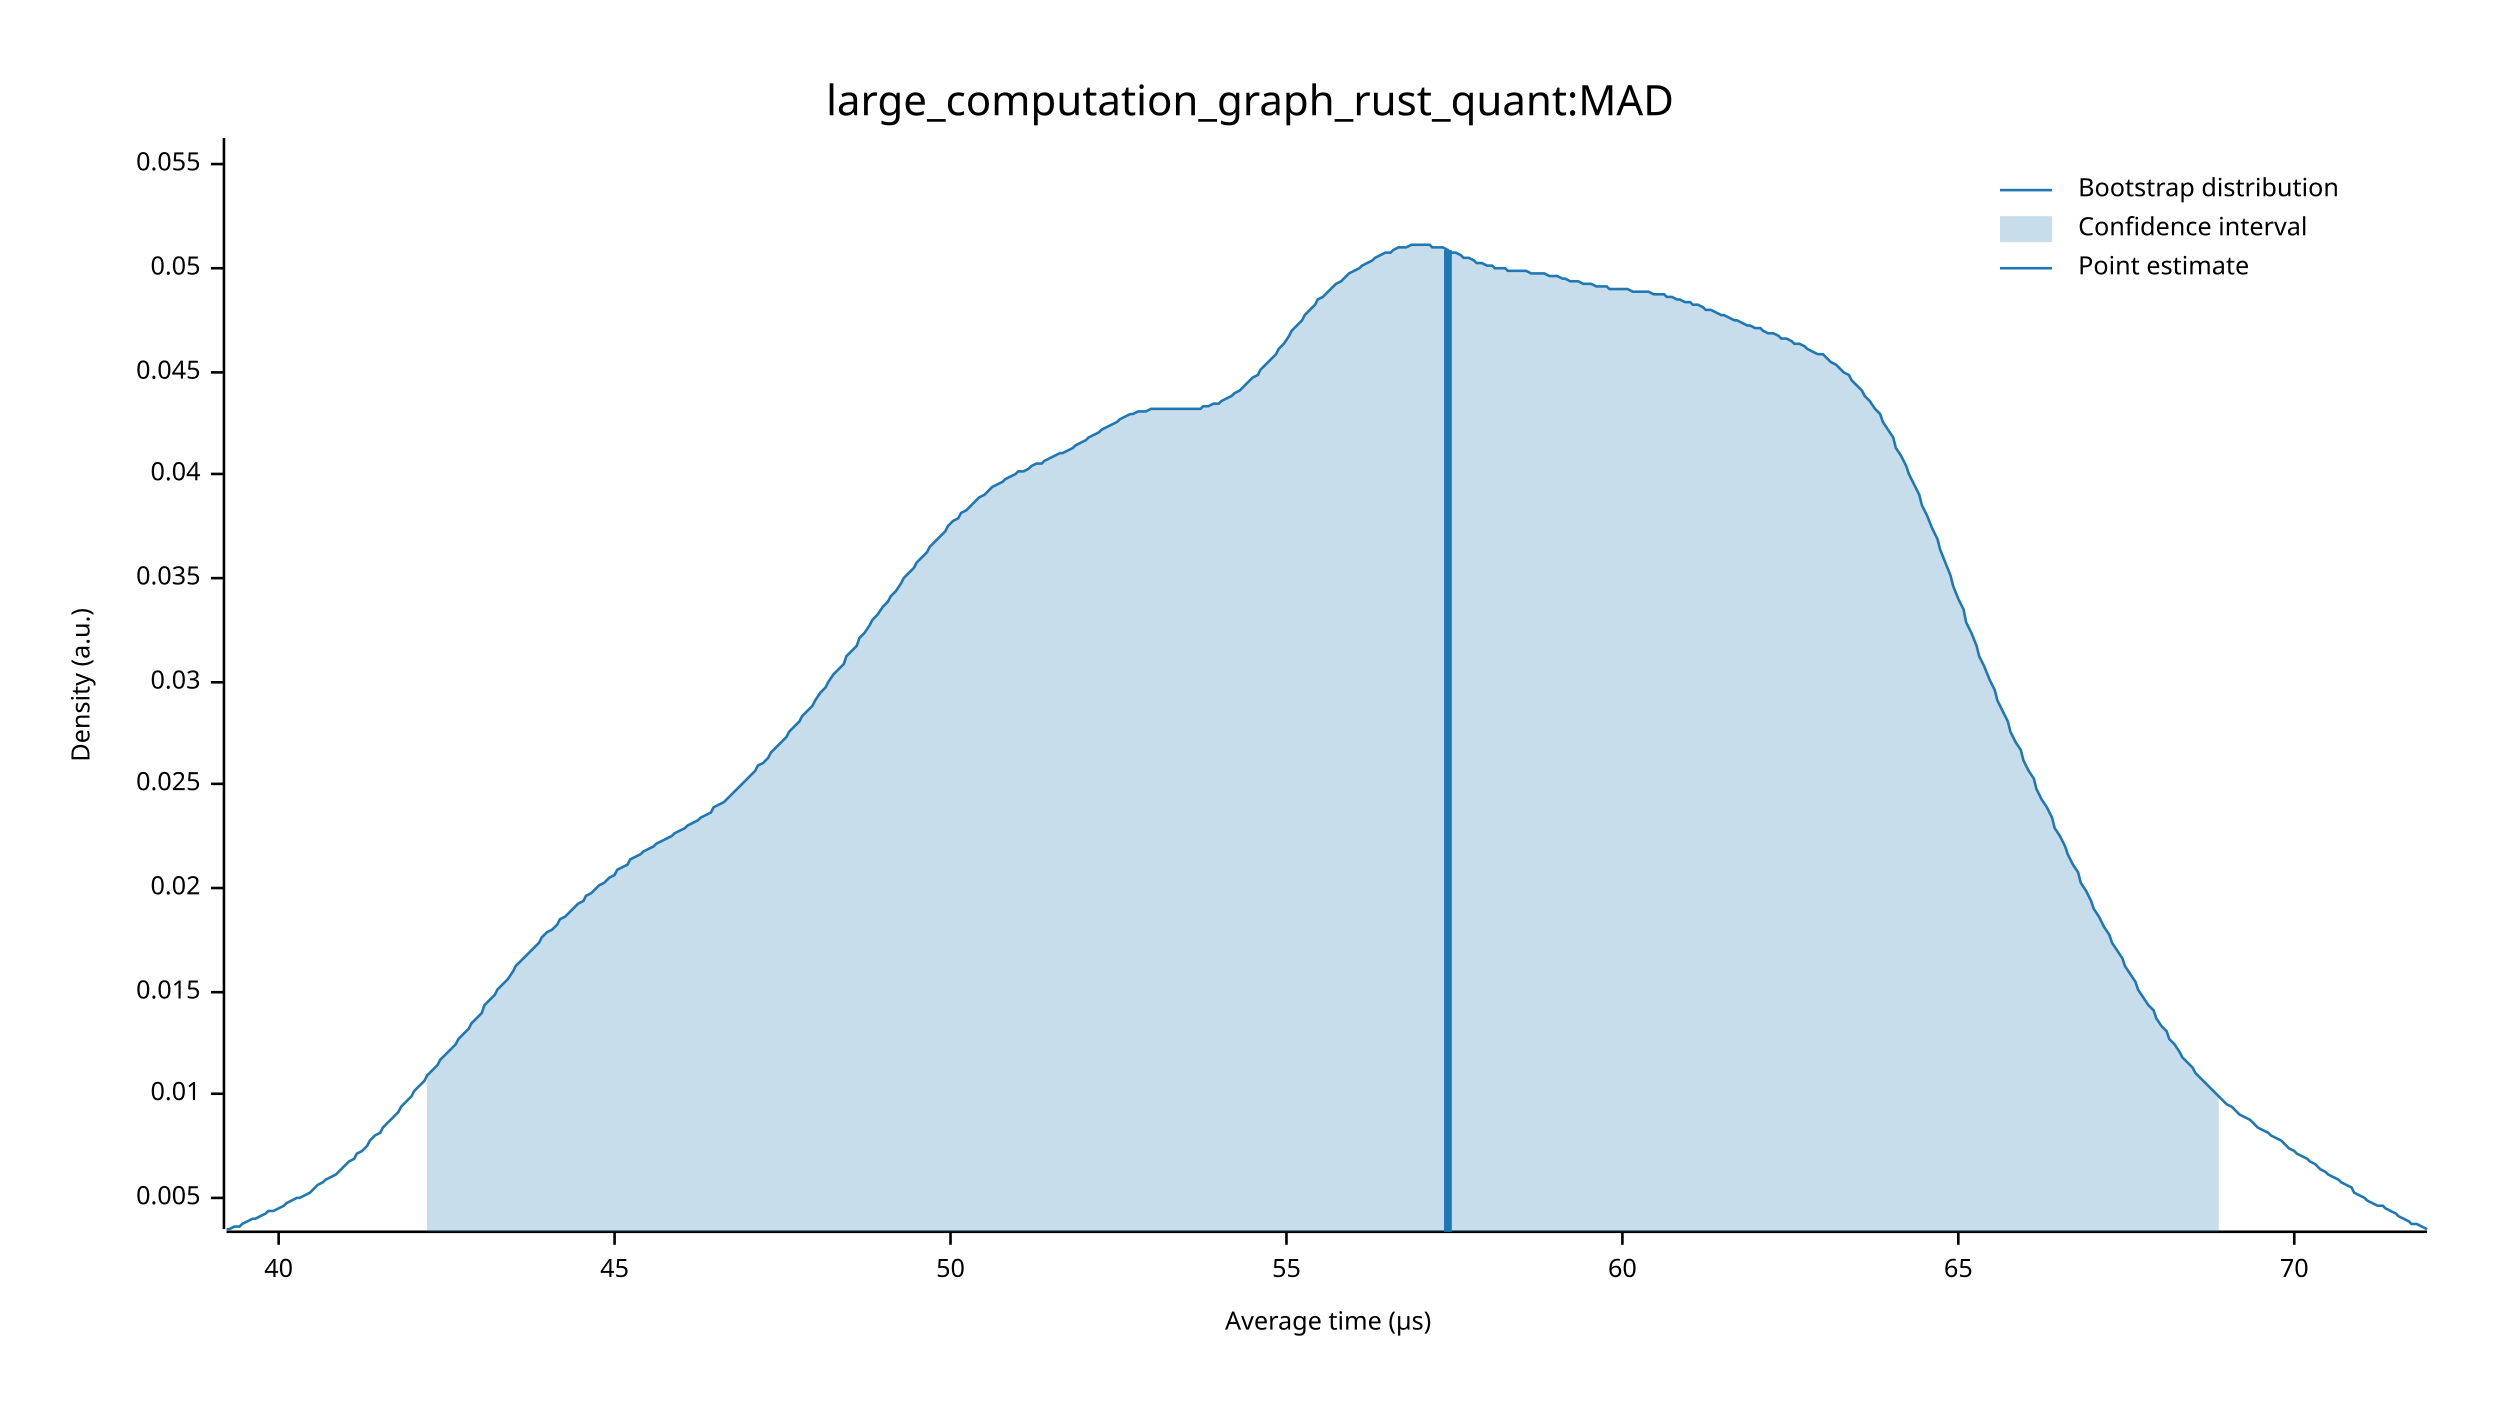
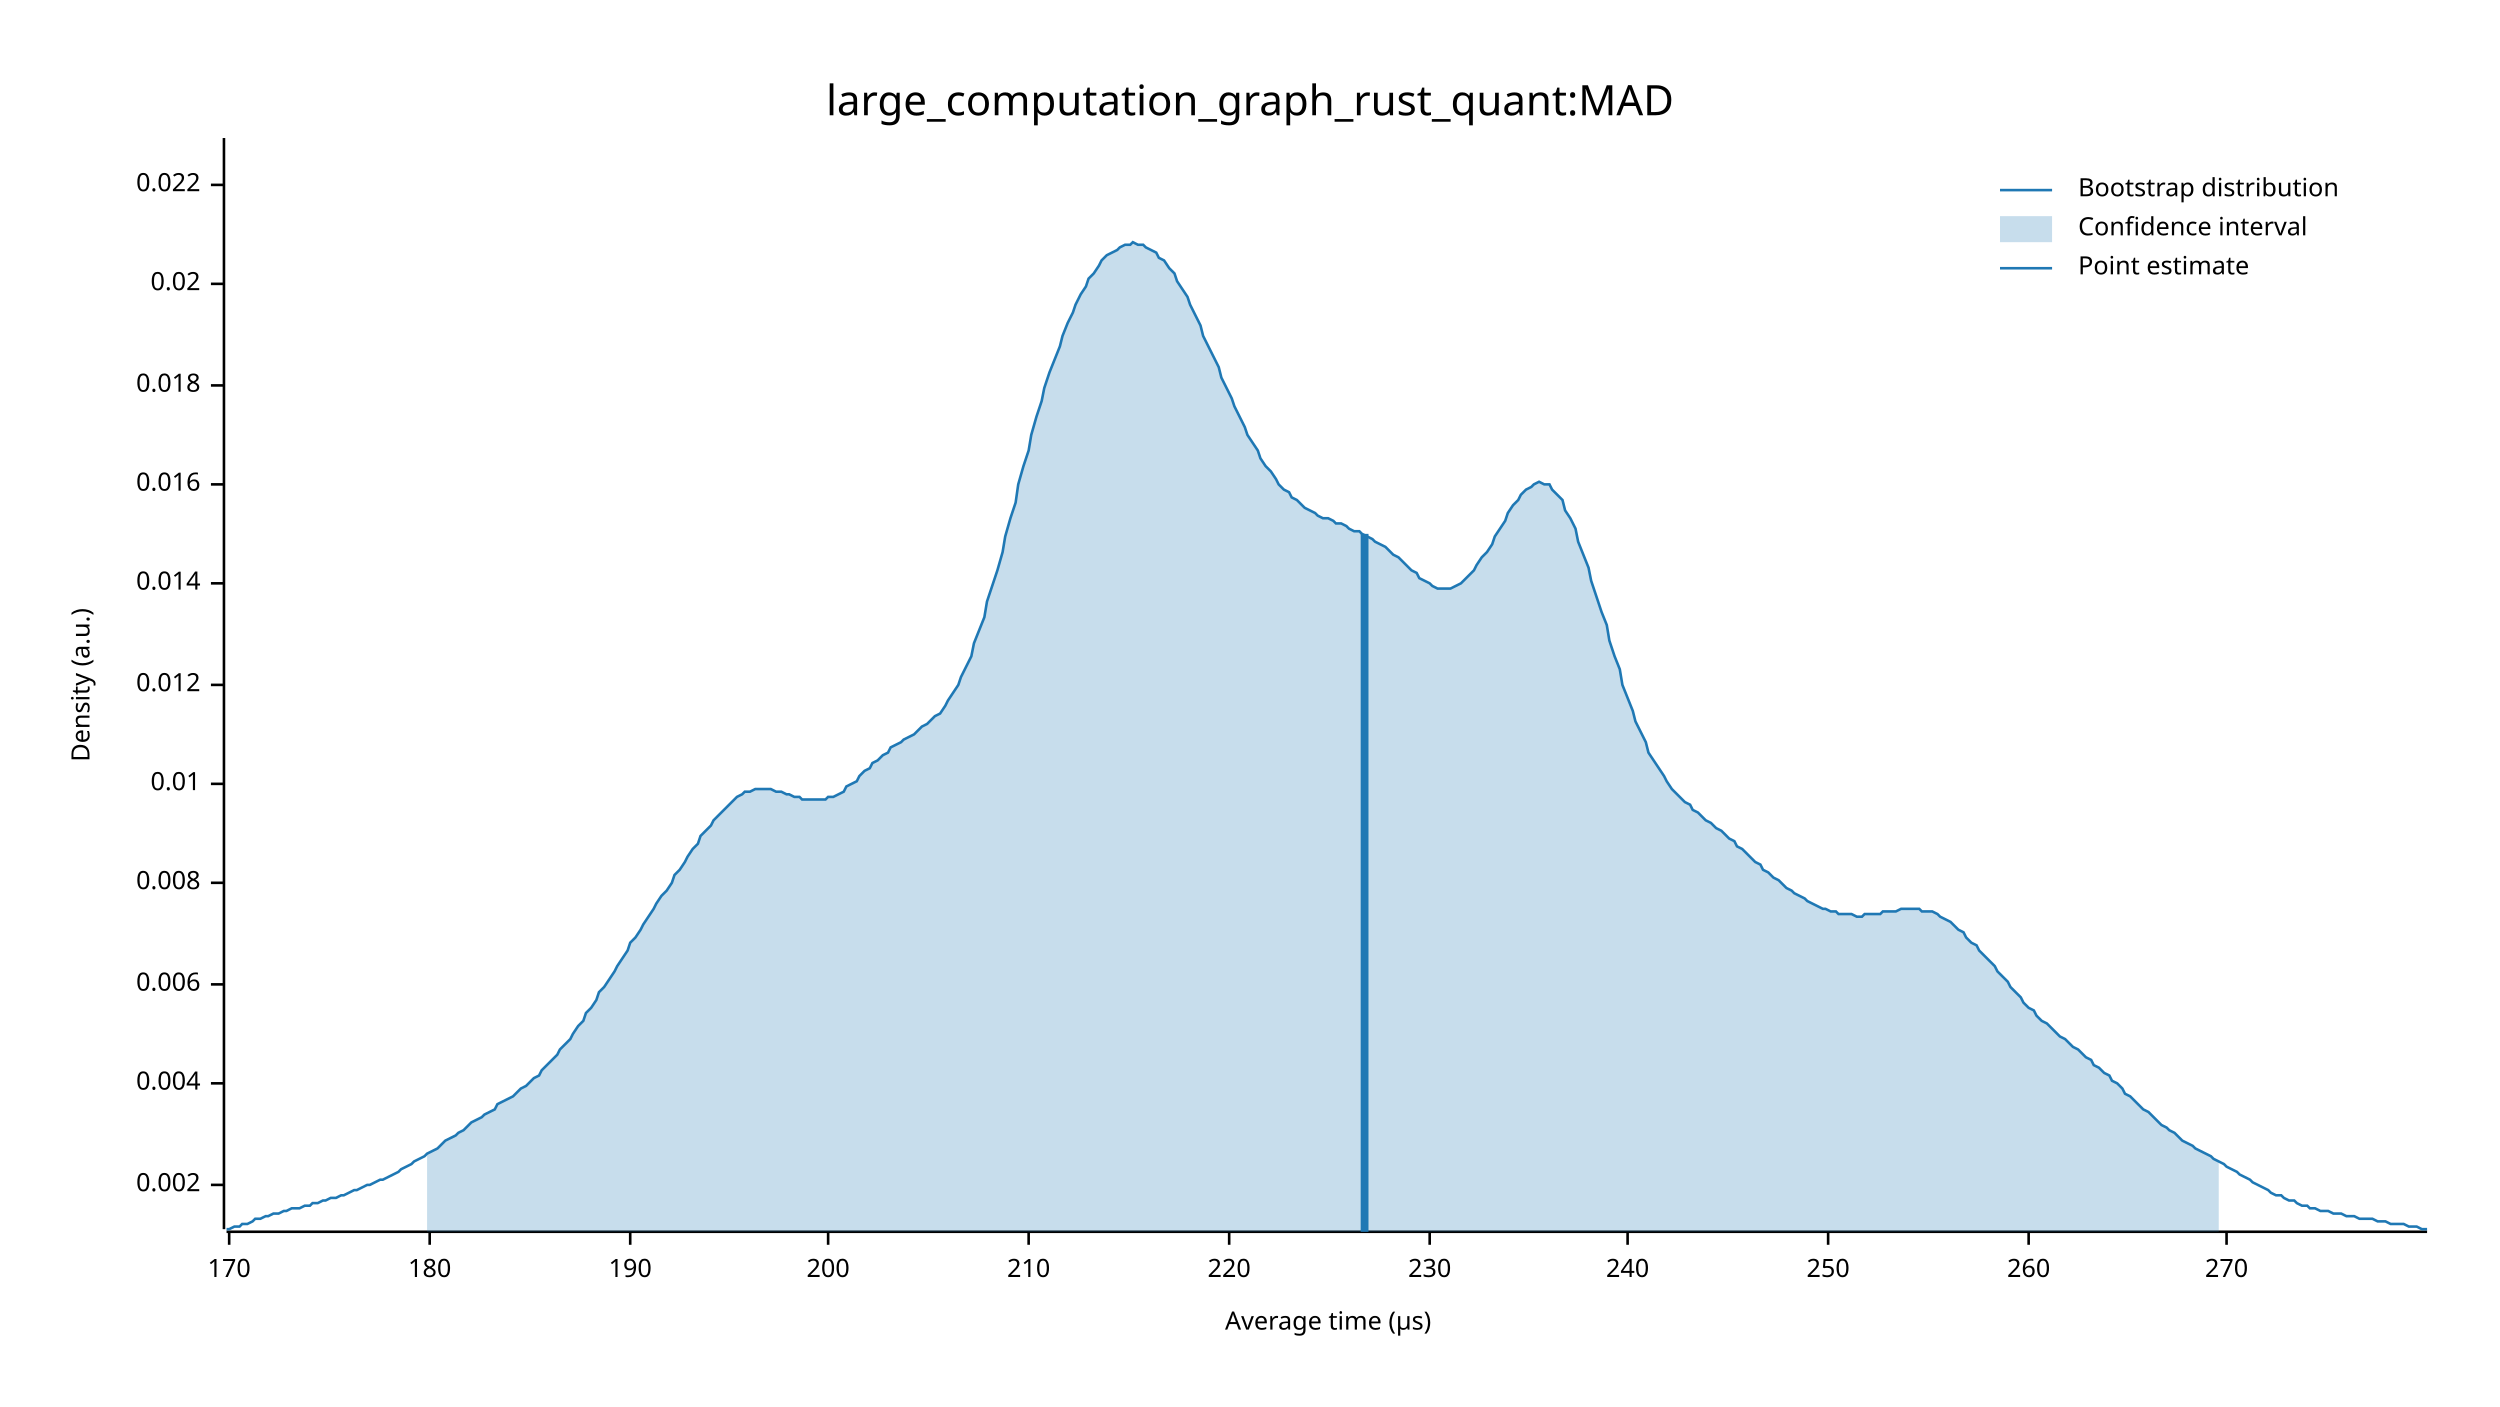
<svg xmlns="http://www.w3.org/2000/svg" width="960" height="540" viewBox="0 0 960 540">
  <text x="480" y="32" dy="0.76em" text-anchor="middle" font-family="sans-serif" font-size="16.129" opacity="1" fill="#000000">
large_computation_graph_rust_quant:MAD
</text>
  <text x="27" y="263" dy="0.76em" text-anchor="middle" font-family="sans-serif" font-size="9.677" opacity="1" fill="#000000" transform="rotate(270, 27, 263)">
Density (a.u.)
</text>
  <text x="510" y="513" dy="-0.5ex" text-anchor="middle" font-family="sans-serif" font-size="9.677" opacity="1" fill="#000000">
Average time (µs)
</text>
  <polyline fill="none" opacity="1" stroke="#000000" stroke-width="1" points="86,53 86,472 " />
-   <text x="77" y="460" dy="0.5ex" text-anchor="end" font-family="sans-serif" font-size="9.677" opacity="1" fill="#000000">
- 0.005
+   <text x="77" y="455" dy="0.5ex" text-anchor="end" font-family="sans-serif" font-size="9.677" opacity="1" fill="#000000">
+ 0.002
</text>
-   <polyline fill="none" opacity="1" stroke="#000000" stroke-width="1" points="81,460 86,460 " />
-   <text x="77" y="420" dy="0.5ex" text-anchor="end" font-family="sans-serif" font-size="9.677" opacity="1" fill="#000000">
+   <polyline fill="none" opacity="1" stroke="#000000" stroke-width="1" points="81,455 86,455 " />
+   <text x="77" y="416" dy="0.5ex" text-anchor="end" font-family="sans-serif" font-size="9.677" opacity="1" fill="#000000">
+ 0.004
+ </text>
+   <polyline fill="none" opacity="1" stroke="#000000" stroke-width="1" points="81,416 86,416 " />
+   <text x="77" y="378" dy="0.5ex" text-anchor="end" font-family="sans-serif" font-size="9.677" opacity="1" fill="#000000">
+ 0.006
+ </text>
+   <polyline fill="none" opacity="1" stroke="#000000" stroke-width="1" points="81,378 86,378 " />
+   <text x="77" y="339" dy="0.5ex" text-anchor="end" font-family="sans-serif" font-size="9.677" opacity="1" fill="#000000">
+ 0.008
+ </text>
+   <polyline fill="none" opacity="1" stroke="#000000" stroke-width="1" points="81,339 86,339 " />
+   <text x="77" y="301" dy="0.5ex" text-anchor="end" font-family="sans-serif" font-size="9.677" opacity="1" fill="#000000">
0.01
</text>
-   <polyline fill="none" opacity="1" stroke="#000000" stroke-width="1" points="81,420 86,420 " />
-   <text x="77" y="381" dy="0.5ex" text-anchor="end" font-family="sans-serif" font-size="9.677" opacity="1" fill="#000000">
- 0.015
+   <polyline fill="none" opacity="1" stroke="#000000" stroke-width="1" points="81,301 86,301 " />
+   <text x="77" y="263" dy="0.5ex" text-anchor="end" font-family="sans-serif" font-size="9.677" opacity="1" fill="#000000">
+ 0.012
</text>
-   <polyline fill="none" opacity="1" stroke="#000000" stroke-width="1" points="81,381 86,381 " />
-   <text x="77" y="341" dy="0.5ex" text-anchor="end" font-family="sans-serif" font-size="9.677" opacity="1" fill="#000000">
+   <polyline fill="none" opacity="1" stroke="#000000" stroke-width="1" points="81,263 86,263 " />
+   <text x="77" y="224" dy="0.5ex" text-anchor="end" font-family="sans-serif" font-size="9.677" opacity="1" fill="#000000">
+ 0.014
+ </text>
+   <polyline fill="none" opacity="1" stroke="#000000" stroke-width="1" points="81,224 86,224 " />
+   <text x="77" y="186" dy="0.5ex" text-anchor="end" font-family="sans-serif" font-size="9.677" opacity="1" fill="#000000">
+ 0.016
+ </text>
+   <polyline fill="none" opacity="1" stroke="#000000" stroke-width="1" points="81,186 86,186 " />
+   <text x="77" y="148" dy="0.5ex" text-anchor="end" font-family="sans-serif" font-size="9.677" opacity="1" fill="#000000">
+ 0.018
+ </text>
+   <polyline fill="none" opacity="1" stroke="#000000" stroke-width="1" points="81,148 86,148 " />
+   <text x="77" y="109" dy="0.5ex" text-anchor="end" font-family="sans-serif" font-size="9.677" opacity="1" fill="#000000">
0.02
</text>
-   <polyline fill="none" opacity="1" stroke="#000000" stroke-width="1" points="81,341 86,341 " />
-   <text x="77" y="301" dy="0.5ex" text-anchor="end" font-family="sans-serif" font-size="9.677" opacity="1" fill="#000000">
- 0.025
+   <polyline fill="none" opacity="1" stroke="#000000" stroke-width="1" points="81,109 86,109 " />
+   <text x="77" y="71" dy="0.5ex" text-anchor="end" font-family="sans-serif" font-size="9.677" opacity="1" fill="#000000">
+ 0.022
</text>
-   <polyline fill="none" opacity="1" stroke="#000000" stroke-width="1" points="81,301 86,301 " />
-   <text x="77" y="262" dy="0.5ex" text-anchor="end" font-family="sans-serif" font-size="9.677" opacity="1" fill="#000000">
- 0.03
+   <polyline fill="none" opacity="1" stroke="#000000" stroke-width="1" points="81,71 86,71 " />
+   <polyline fill="none" opacity="1" stroke="#000000" stroke-width="1" points="87,473 932,473 " />
+   <text x="88" y="483" dy="0.76em" text-anchor="middle" font-family="sans-serif" font-size="9.677" opacity="1" fill="#000000">
+ 170
</text>
-   <polyline fill="none" opacity="1" stroke="#000000" stroke-width="1" points="81,262 86,262 " />
-   <text x="77" y="222" dy="0.5ex" text-anchor="end" font-family="sans-serif" font-size="9.677" opacity="1" fill="#000000">
- 0.035
+   <polyline fill="none" opacity="1" stroke="#000000" stroke-width="1" points="88,473 88,478 " />
+   <text x="165" y="483" dy="0.76em" text-anchor="middle" font-family="sans-serif" font-size="9.677" opacity="1" fill="#000000">
+ 180
</text>
-   <polyline fill="none" opacity="1" stroke="#000000" stroke-width="1" points="81,222 86,222 " />
-   <text x="77" y="182" dy="0.5ex" text-anchor="end" font-family="sans-serif" font-size="9.677" opacity="1" fill="#000000">
- 0.04
+   <polyline fill="none" opacity="1" stroke="#000000" stroke-width="1" points="165,473 165,478 " />
+   <text x="242" y="483" dy="0.76em" text-anchor="middle" font-family="sans-serif" font-size="9.677" opacity="1" fill="#000000">
+ 190
</text>
-   <polyline fill="none" opacity="1" stroke="#000000" stroke-width="1" points="81,182 86,182 " />
-   <text x="77" y="143" dy="0.5ex" text-anchor="end" font-family="sans-serif" font-size="9.677" opacity="1" fill="#000000">
- 0.045
+   <polyline fill="none" opacity="1" stroke="#000000" stroke-width="1" points="242,473 242,478 " />
+   <text x="318" y="483" dy="0.76em" text-anchor="middle" font-family="sans-serif" font-size="9.677" opacity="1" fill="#000000">
+ 200
</text>
-   <polyline fill="none" opacity="1" stroke="#000000" stroke-width="1" points="81,143 86,143 " />
-   <text x="77" y="103" dy="0.5ex" text-anchor="end" font-family="sans-serif" font-size="9.677" opacity="1" fill="#000000">
- 0.05
+   <polyline fill="none" opacity="1" stroke="#000000" stroke-width="1" points="318,473 318,478 " />
+   <text x="395" y="483" dy="0.76em" text-anchor="middle" font-family="sans-serif" font-size="9.677" opacity="1" fill="#000000">
+ 210
</text>
-   <polyline fill="none" opacity="1" stroke="#000000" stroke-width="1" points="81,103 86,103 " />
-   <text x="77" y="63" dy="0.5ex" text-anchor="end" font-family="sans-serif" font-size="9.677" opacity="1" fill="#000000">
- 0.055
+   <polyline fill="none" opacity="1" stroke="#000000" stroke-width="1" points="395,473 395,478 " />
+   <text x="472" y="483" dy="0.76em" text-anchor="middle" font-family="sans-serif" font-size="9.677" opacity="1" fill="#000000">
+ 220
</text>
-   <polyline fill="none" opacity="1" stroke="#000000" stroke-width="1" points="81,63 86,63 " />
-   <polyline fill="none" opacity="1" stroke="#000000" stroke-width="1" points="87,473 932,473 " />
-   <text x="107" y="483" dy="0.76em" text-anchor="middle" font-family="sans-serif" font-size="9.677" opacity="1" fill="#000000">
- 40
+   <polyline fill="none" opacity="1" stroke="#000000" stroke-width="1" points="472,473 472,478 " />
+   <text x="549" y="483" dy="0.76em" text-anchor="middle" font-family="sans-serif" font-size="9.677" opacity="1" fill="#000000">
+ 230
</text>
-   <polyline fill="none" opacity="1" stroke="#000000" stroke-width="1" points="107,473 107,478 " />
-   <text x="236" y="483" dy="0.76em" text-anchor="middle" font-family="sans-serif" font-size="9.677" opacity="1" fill="#000000">
- 45
+   <polyline fill="none" opacity="1" stroke="#000000" stroke-width="1" points="549,473 549,478 " />
+   <text x="625" y="483" dy="0.76em" text-anchor="middle" font-family="sans-serif" font-size="9.677" opacity="1" fill="#000000">
+ 240
</text>
-   <polyline fill="none" opacity="1" stroke="#000000" stroke-width="1" points="236,473 236,478 " />
-   <text x="365" y="483" dy="0.76em" text-anchor="middle" font-family="sans-serif" font-size="9.677" opacity="1" fill="#000000">
- 50
+   <polyline fill="none" opacity="1" stroke="#000000" stroke-width="1" points="625,473 625,478 " />
+   <text x="702" y="483" dy="0.76em" text-anchor="middle" font-family="sans-serif" font-size="9.677" opacity="1" fill="#000000">
+ 250
</text>
-   <polyline fill="none" opacity="1" stroke="#000000" stroke-width="1" points="365,473 365,478 " />
-   <text x="494" y="483" dy="0.76em" text-anchor="middle" font-family="sans-serif" font-size="9.677" opacity="1" fill="#000000">
- 55
+   <polyline fill="none" opacity="1" stroke="#000000" stroke-width="1" points="702,473 702,478 " />
+   <text x="779" y="483" dy="0.76em" text-anchor="middle" font-family="sans-serif" font-size="9.677" opacity="1" fill="#000000">
+ 260
</text>
-   <polyline fill="none" opacity="1" stroke="#000000" stroke-width="1" points="494,473 494,478 " />
-   <text x="623" y="483" dy="0.76em" text-anchor="middle" font-family="sans-serif" font-size="9.677" opacity="1" fill="#000000">
- 60
+   <polyline fill="none" opacity="1" stroke="#000000" stroke-width="1" points="779,473 779,478 " />
+   <text x="855" y="483" dy="0.76em" text-anchor="middle" font-family="sans-serif" font-size="9.677" opacity="1" fill="#000000">
+ 270
</text>
-   <polyline fill="none" opacity="1" stroke="#000000" stroke-width="1" points="623,473 623,478 " />
-   <text x="752" y="483" dy="0.76em" text-anchor="middle" font-family="sans-serif" font-size="9.677" opacity="1" fill="#000000">
- 65
- </text>
-   <polyline fill="none" opacity="1" stroke="#000000" stroke-width="1" points="752,473 752,478 " />
-   <text x="881" y="483" dy="0.76em" text-anchor="middle" font-family="sans-serif" font-size="9.677" opacity="1" fill="#000000">
- 70
- </text>
-   <polyline fill="none" opacity="1" stroke="#000000" stroke-width="1" points="881,473 881,478 " />
-   <polyline fill="none" opacity="1" stroke="#1F78B4" stroke-width="1" points="87,472 88,472 90,471 92,471 93,470 95,469 97,468 98,468 100,467 102,466 103,465 105,465 107,464 109,463 110,462 112,461 114,460 115,460 117,459 119,458 120,457 122,455 124,454 125,453 127,452 129,451 131,449 132,448 134,446 136,445 137,443 139,442 141,440 142,438 144,436 146,435 147,433 149,431 151,429 153,427 154,425 156,423 158,421 159,419 161,417 163,415 164,413 166,411 168,409 169,407 171,405 173,403 175,401 176,399 178,397 180,395 181,393 183,391 185,389 186,386 188,384 190,382 191,380 193,378 195,376 197,373 198,371 200,369 202,367 203,366 205,364 207,362 208,360 210,358 212,357 214,355 215,353 217,352 219,350 220,349 222,347 224,346 225,344 227,343 229,341 230,340 232,339 234,337 236,336 237,334 239,333 241,332 242,330 244,329 246,328 247,327 249,326 251,325 252,324 254,323 256,322 258,321 259,320 261,319 263,318 264,317 266,316 268,315 269,314 271,313 273,312 274,310 276,309 278,308 280,306 281,305 283,303 285,301 286,300 288,298 290,296 291,294 293,293 295,291 296,289 298,287 300,285 302,283 303,281 305,279 307,277 308,275 310,273 312,271 313,269 315,266 317,264 318,262 320,259 322,257 324,255 325,252 327,250 329,248 330,245 332,243 334,240 335,238 337,236 339,233 341,231 342,229 344,227 346,224 347,222 349,220 351,218 352,216 354,214 356,212 357,210 359,208 361,206 363,204 364,202 366,200 368,199 369,197 371,196 373,194 374,193 376,191 378,190 379,189 381,187 383,186 385,185 386,184 388,183 390,182 391,181 393,181 395,180 396,179 398,178 400,178 401,177 403,176 405,175 407,174 408,174 410,173 412,172 413,171 415,170 417,169 418,168 420,167 422,166 423,165 425,164 427,163 429,162 430,161 432,160 434,159 435,159 437,158 439,158 440,158 442,157 444,157 445,157 447,157 449,157 451,157 452,157 454,157 456,157 457,157 459,157 461,157 462,156 464,156 466,155 468,155 469,154 471,153 473,152 474,151 476,150 478,148 479,147 481,145 483,144 484,142 486,140 488,138 490,136 491,134 493,132 495,129 496,127 498,125 500,123 501,121 503,119 505,117 506,115 508,114 510,112 512,110 513,109 515,108 517,106 518,105 520,104 522,103 523,102 525,101 527,100 528,99 530,98 532,97 534,97 535,96 537,95 539,95 540,95 542,94 544,94 545,94 547,94 549,94 550,95 552,95 554,95 556,96 557,97 559,97 561,98 562,99 564,99 566,100 567,101 569,101 571,102 573,102 574,103 576,103 578,103 579,104 581,104 583,104 584,104 586,104 588,105 589,105 591,105 593,105 595,106 596,106 598,106 600,107 601,107 603,108 605,108 606,108 608,109 610,109 611,109 613,110 615,110 617,110 618,111 620,111 622,111 623,111 625,111 627,112 628,112 630,112 632,112 633,112 635,113 637,113 639,113 640,114 642,114 644,115 645,115 647,116 649,116 650,117 652,117 654,118 655,119 657,119 659,120 661,121 662,121 664,122 666,123 667,123 669,124 671,125 672,125 674,126 676,126 677,127 679,128 681,128 683,129 684,130 686,130 688,131 689,132 691,132 693,133 694,134 696,135 698,136 700,136 701,137 703,139 705,140 706,141 708,143 710,144 711,146 713,148 715,150 716,152 718,154 720,157 722,159 723,162 725,165 727,168 728,172 730,175 732,179 733,182 735,186 737,190 738,194 740,198 742,203 744,207 745,211 747,216 749,221 750,225 752,230 754,234 755,239 757,243 759,248 760,252 762,256 764,261 766,265 767,269 769,273 771,277 772,281 774,285 776,288 777,292 779,296 781,299 782,303 784,307 786,310 788,314 789,318 791,321 793,325 794,328 796,332 798,335 799,339 801,342 803,346 804,349 806,352 808,356 810,359 811,362 813,365 815,368 816,371 818,374 820,377 821,380 823,383 825,386 827,388 828,391 830,394 832,396 833,399 835,401 837,404 838,406 840,408 842,410 843,412 845,414 847,416 849,418 850,419 852,421 854,423 855,424 857,425 859,427 860,428 862,429 864,430 865,431 867,433 869,434 871,435 872,436 874,437 876,438 877,439 879,441 881,442 882,443 884,444 886,445 887,446 889,447 891,449 893,450 894,451 896,452 898,453 899,454 901,455 903,456 904,458 906,459 908,460 909,461 911,462 913,463 915,463 916,464 918,465 920,466 921,467 923,468 925,469 926,470 928,470 930,471 932,472 " />
-   <polygon opacity="0.25" fill="#1F78B4" points="164,413 166,411 168,409 169,407 171,405 173,403 175,401 176,399 178,397 180,395 181,393 183,391 185,389 186,386 188,384 190,382 191,380 193,378 195,376 197,373 198,371 200,369 202,367 203,366 205,364 207,362 208,360 210,358 212,357 214,355 215,353 217,352 219,350 220,349 222,347 224,346 225,344 227,343 229,341 230,340 232,339 234,337 236,336 237,334 239,333 241,332 242,330 244,329 246,328 247,327 249,326 251,325 252,324 254,323 256,322 258,321 259,320 261,319 263,318 264,317 266,316 268,315 269,314 271,313 273,312 274,310 276,309 278,308 280,306 281,305 283,303 285,301 286,300 288,298 290,296 291,294 293,293 295,291 296,289 298,287 300,285 302,283 303,281 305,279 307,277 308,275 310,273 312,271 313,269 315,266 317,264 318,262 320,259 322,257 324,255 325,252 327,250 329,248 330,245 332,243 334,240 335,238 337,236 339,233 341,231 342,229 344,227 346,224 347,222 349,220 351,218 352,216 354,214 356,212 357,210 359,208 361,206 363,204 364,202 366,200 368,199 369,197 371,196 373,194 374,193 376,191 378,190 379,189 381,187 383,186 385,185 386,184 388,183 390,182 391,181 393,181 395,180 396,179 398,178 400,178 401,177 403,176 405,175 407,174 408,174 410,173 412,172 413,171 415,170 417,169 418,168 420,167 422,166 423,165 425,164 427,163 429,162 430,161 432,160 434,159 435,159 437,158 439,158 440,158 442,157 444,157 445,157 447,157 449,157 451,157 452,157 454,157 456,157 457,157 459,157 461,157 462,156 464,156 466,155 468,155 469,154 471,153 473,152 474,151 476,150 478,148 479,147 481,145 483,144 484,142 486,140 488,138 490,136 491,134 493,132 495,129 496,127 498,125 500,123 501,121 503,119 505,117 506,115 508,114 510,112 512,110 513,109 515,108 517,106 518,105 520,104 522,103 523,102 525,101 527,100 528,99 530,98 532,97 534,97 535,96 537,95 539,95 540,95 542,94 544,94 545,94 547,94 549,94 550,95 552,95 554,95 556,96 557,97 559,97 561,98 562,99 564,99 566,100 567,101 569,101 571,102 573,102 574,103 576,103 578,103 579,104 581,104 583,104 584,104 586,104 588,105 589,105 591,105 593,105 595,106 596,106 598,106 600,107 601,107 603,108 605,108 606,108 608,109 610,109 611,109 613,110 615,110 617,110 618,111 620,111 622,111 623,111 625,111 627,112 628,112 630,112 632,112 633,112 635,113 637,113 639,113 640,114 642,114 644,115 645,115 647,116 649,116 650,117 652,117 654,118 655,119 657,119 659,120 661,121 662,121 664,122 666,123 667,123 669,124 671,125 672,125 674,126 676,126 677,127 679,128 681,128 683,129 684,130 686,130 688,131 689,132 691,132 693,133 694,134 696,135 698,136 700,136 701,137 703,139 705,140 706,141 708,143 710,144 711,146 713,148 715,150 716,152 718,154 720,157 722,159 723,162 725,165 727,168 728,172 730,175 732,179 733,182 735,186 737,190 738,194 740,198 742,203 744,207 745,211 747,216 749,221 750,225 752,230 754,234 755,239 757,243 759,248 760,252 762,256 764,261 766,265 767,269 769,273 771,277 772,281 774,285 776,288 777,292 779,296 781,299 782,303 784,307 786,310 788,314 789,318 791,321 793,325 794,328 796,332 798,335 799,339 801,342 803,346 804,349 806,352 808,356 810,359 811,362 813,365 815,368 816,371 818,374 820,377 821,380 823,383 825,386 827,388 828,391 830,394 832,396 833,399 835,401 837,404 838,406 840,408 842,410 843,412 845,414 847,416 849,418 850,419 852,421 852,473 164,473 " />
-   <polyline fill="none" opacity="1" stroke="#1F78B4" stroke-width="3" points="556,473 556,96 " />
+   <polyline fill="none" opacity="1" stroke="#000000" stroke-width="1" points="855,473 855,478 " />
+   <polyline fill="none" opacity="1" stroke="#1F78B4" stroke-width="1" points="87,472 88,472 90,471 92,471 93,470 95,470 97,469 98,468 100,468 102,467 103,467 105,466 107,466 109,465 110,465 112,464 114,464 115,464 117,463 119,463 120,462 122,462 124,461 125,461 127,460 129,460 131,459 132,459 134,458 136,457 137,457 139,456 141,455 142,455 144,454 146,453 147,453 149,452 151,451 153,450 154,449 156,448 158,447 159,446 161,445 163,444 164,443 166,442 168,441 169,440 171,438 173,437 175,436 176,435 178,434 180,432 181,431 183,430 185,429 186,428 188,427 190,426 191,424 193,423 195,422 197,421 198,420 200,418 202,417 203,416 205,414 207,413 208,411 210,409 212,407 214,405 215,403 217,401 219,399 220,397 222,394 224,392 225,389 227,387 229,384 230,381 232,379 234,376 236,373 237,371 239,368 241,365 242,362 244,360 246,357 247,355 249,352 251,349 252,347 254,344 256,342 258,339 259,336 261,334 263,331 264,329 266,326 268,324 269,321 271,319 273,317 274,315 276,313 278,311 280,309 281,308 283,306 285,305 286,304 288,304 290,303 291,303 293,303 295,303 296,303 298,304 300,304 302,305 303,305 305,306 307,306 308,307 310,307 312,307 313,307 315,307 317,307 318,306 320,306 322,305 324,304 325,302 327,301 329,300 330,298 332,296 334,295 335,293 337,292 339,290 341,289 342,287 344,286 346,285 347,284 349,283 351,282 352,281 354,279 356,278 357,277 359,275 361,274 363,271 364,269 366,266 368,263 369,260 371,256 373,252 374,247 376,242 378,237 379,231 381,225 383,219 385,212 386,206 388,199 390,193 391,186 393,179 395,173 396,167 398,160 400,154 401,149 403,143 405,138 407,133 408,129 410,124 412,120 413,117 415,113 417,110 418,107 420,105 422,102 423,100 425,98 427,97 429,96 430,95 432,94 434,94 435,93 437,94 439,94 440,95 442,96 444,97 445,99 447,100 449,103 451,105 452,108 454,111 456,114 457,117 459,121 461,125 462,129 464,133 466,137 468,141 469,145 471,149 473,153 474,156 476,160 478,164 479,167 481,170 483,173 484,176 486,179 488,181 490,184 491,186 493,188 495,189 496,191 498,192 500,194 501,195 503,196 505,197 506,198 508,199 510,199 512,200 513,201 515,201 517,202 518,203 520,204 522,204 523,205 525,206 527,207 528,208 530,209 532,210 534,212 535,213 537,214 539,216 540,217 542,219 544,220 545,222 547,223 549,224 550,225 552,226 554,226 556,226 557,226 559,225 561,224 562,223 564,221 566,219 567,217 569,214 571,212 573,209 574,206 576,203 578,200 579,197 581,194 583,192 584,190 586,188 588,187 589,186 591,185 593,186 595,186 596,188 598,190 600,192 601,196 603,199 605,203 606,208 608,213 610,218 611,223 613,229 615,235 617,240 618,246 620,252 622,257 623,263 625,268 627,273 628,277 630,281 632,285 633,289 635,292 637,295 639,298 640,300 642,303 644,305 645,306 647,308 649,309 650,311 652,312 654,314 655,315 657,316 659,318 661,319 662,320 664,322 666,323 667,325 669,326 671,328 672,329 674,331 676,332 677,334 679,335 681,337 683,338 684,339 686,341 688,342 689,343 691,344 693,345 694,346 696,347 698,348 700,349 701,349 703,350 705,350 706,351 708,351 710,351 711,351 713,352 715,352 716,351 718,351 720,351 722,351 723,350 725,350 727,350 728,350 730,349 732,349 733,349 735,349 737,349 738,350 740,350 742,350 744,351 745,352 747,353 749,354 750,355 752,357 754,358 755,360 757,362 759,363 760,365 762,367 764,369 766,371 767,373 769,375 771,377 772,379 774,381 776,383 777,385 779,387 781,388 782,390 784,392 786,393 788,395 789,396 791,398 793,399 794,400 796,402 798,403 799,404 801,406 803,407 804,409 806,410 808,412 810,413 811,415 813,416 815,418 816,420 818,421 820,423 821,424 823,426 825,427 827,429 828,430 830,432 832,433 833,434 835,435 837,437 838,438 840,439 842,440 843,441 845,442 847,443 849,444 850,445 852,446 854,447 855,448 857,449 859,450 860,451 862,452 864,453 865,454 867,455 869,456 871,457 872,458 874,459 876,459 877,460 879,461 881,461 882,462 884,463 886,463 887,464 889,464 891,465 893,465 894,465 896,466 898,466 899,466 901,467 903,467 904,467 906,468 908,468 909,468 911,468 913,469 915,469 916,469 918,470 920,470 921,470 923,470 925,471 926,471 928,471 930,472 932,472 " />
+   <polygon opacity="0.25" fill="#1F78B4" points="164,443 166,442 168,441 169,440 171,438 173,437 175,436 176,435 178,434 180,432 181,431 183,430 185,429 186,428 188,427 190,426 191,424 193,423 195,422 197,421 198,420 200,418 202,417 203,416 205,414 207,413 208,411 210,409 212,407 214,405 215,403 217,401 219,399 220,397 222,394 224,392 225,389 227,387 229,384 230,381 232,379 234,376 236,373 237,371 239,368 241,365 242,362 244,360 246,357 247,355 249,352 251,349 252,347 254,344 256,342 258,339 259,336 261,334 263,331 264,329 266,326 268,324 269,321 271,319 273,317 274,315 276,313 278,311 280,309 281,308 283,306 285,305 286,304 288,304 290,303 291,303 293,303 295,303 296,303 298,304 300,304 302,305 303,305 305,306 307,306 308,307 310,307 312,307 313,307 315,307 317,307 318,306 320,306 322,305 324,304 325,302 327,301 329,300 330,298 332,296 334,295 335,293 337,292 339,290 341,289 342,287 344,286 346,285 347,284 349,283 351,282 352,281 354,279 356,278 357,277 359,275 361,274 363,271 364,269 366,266 368,263 369,260 371,256 373,252 374,247 376,242 378,237 379,231 381,225 383,219 385,212 386,206 388,199 390,193 391,186 393,179 395,173 396,167 398,160 400,154 401,149 403,143 405,138 407,133 408,129 410,124 412,120 413,117 415,113 417,110 418,107 420,105 422,102 423,100 425,98 427,97 429,96 430,95 432,94 434,94 435,93 437,94 439,94 440,95 442,96 444,97 445,99 447,100 449,103 451,105 452,108 454,111 456,114 457,117 459,121 461,125 462,129 464,133 466,137 468,141 469,145 471,149 473,153 474,156 476,160 478,164 479,167 481,170 483,173 484,176 486,179 488,181 490,184 491,186 493,188 495,189 496,191 498,192 500,194 501,195 503,196 505,197 506,198 508,199 510,199 512,200 513,201 515,201 517,202 518,203 520,204 522,204 523,205 525,206 527,207 528,208 530,209 532,210 534,212 535,213 537,214 539,216 540,217 542,219 544,220 545,222 547,223 549,224 550,225 552,226 554,226 556,226 557,226 559,225 561,224 562,223 564,221 566,219 567,217 569,214 571,212 573,209 574,206 576,203 578,200 579,197 581,194 583,192 584,190 586,188 588,187 589,186 591,185 593,186 595,186 596,188 598,190 600,192 601,196 603,199 605,203 606,208 608,213 610,218 611,223 613,229 615,235 617,240 618,246 620,252 622,257 623,263 625,268 627,273 628,277 630,281 632,285 633,289 635,292 637,295 639,298 640,300 642,303 644,305 645,306 647,308 649,309 650,311 652,312 654,314 655,315 657,316 659,318 661,319 662,320 664,322 666,323 667,325 669,326 671,328 672,329 674,331 676,332 677,334 679,335 681,337 683,338 684,339 686,341 688,342 689,343 691,344 693,345 694,346 696,347 698,348 700,349 701,349 703,350 705,350 706,351 708,351 710,351 711,351 713,352 715,352 716,351 718,351 720,351 722,351 723,350 725,350 727,350 728,350 730,349 732,349 733,349 735,349 737,349 738,350 740,350 742,350 744,351 745,352 747,353 749,354 750,355 752,357 754,358 755,360 757,362 759,363 760,365 762,367 764,369 766,371 767,373 769,375 771,377 772,379 774,381 776,383 777,385 779,387 781,388 782,390 784,392 786,393 788,395 789,396 791,398 793,399 794,400 796,402 798,403 799,404 801,406 803,407 804,409 806,410 808,412 810,413 811,415 813,416 815,418 816,420 818,421 820,423 821,424 823,426 825,427 827,429 828,430 830,432 832,433 833,434 835,435 837,437 838,438 840,439 842,440 843,441 845,442 847,443 849,444 850,445 852,446 852,473 164,473 " />
+   <polyline fill="none" opacity="1" stroke="#1F78B4" stroke-width="3" points="524,473 524,205 " />
  <text x="798" y="68" dy="0.76em" text-anchor="start" font-family="sans-serif" font-size="9.677" opacity="1" fill="#000000">
Bootstrap distribution
</text>
  <text x="798" y="83" dy="0.76em" text-anchor="start" font-family="sans-serif" font-size="9.677" opacity="1" fill="#000000">
Confidence interval
</text>
  <text x="798" y="98" dy="0.76em" text-anchor="start" font-family="sans-serif" font-size="9.677" opacity="1" fill="#000000">
Point estimate
</text>
  <polyline fill="none" opacity="1" stroke="#1F78B4" stroke-width="1" points="768,73 788,73 " />
  <rect x="768" y="83" width="20" height="10" opacity="0.25" fill="#1F78B4" stroke="none" />
  <polyline fill="none" opacity="1" stroke="#1F78B4" stroke-width="1" points="768,103 788,103 " />
</svg>
